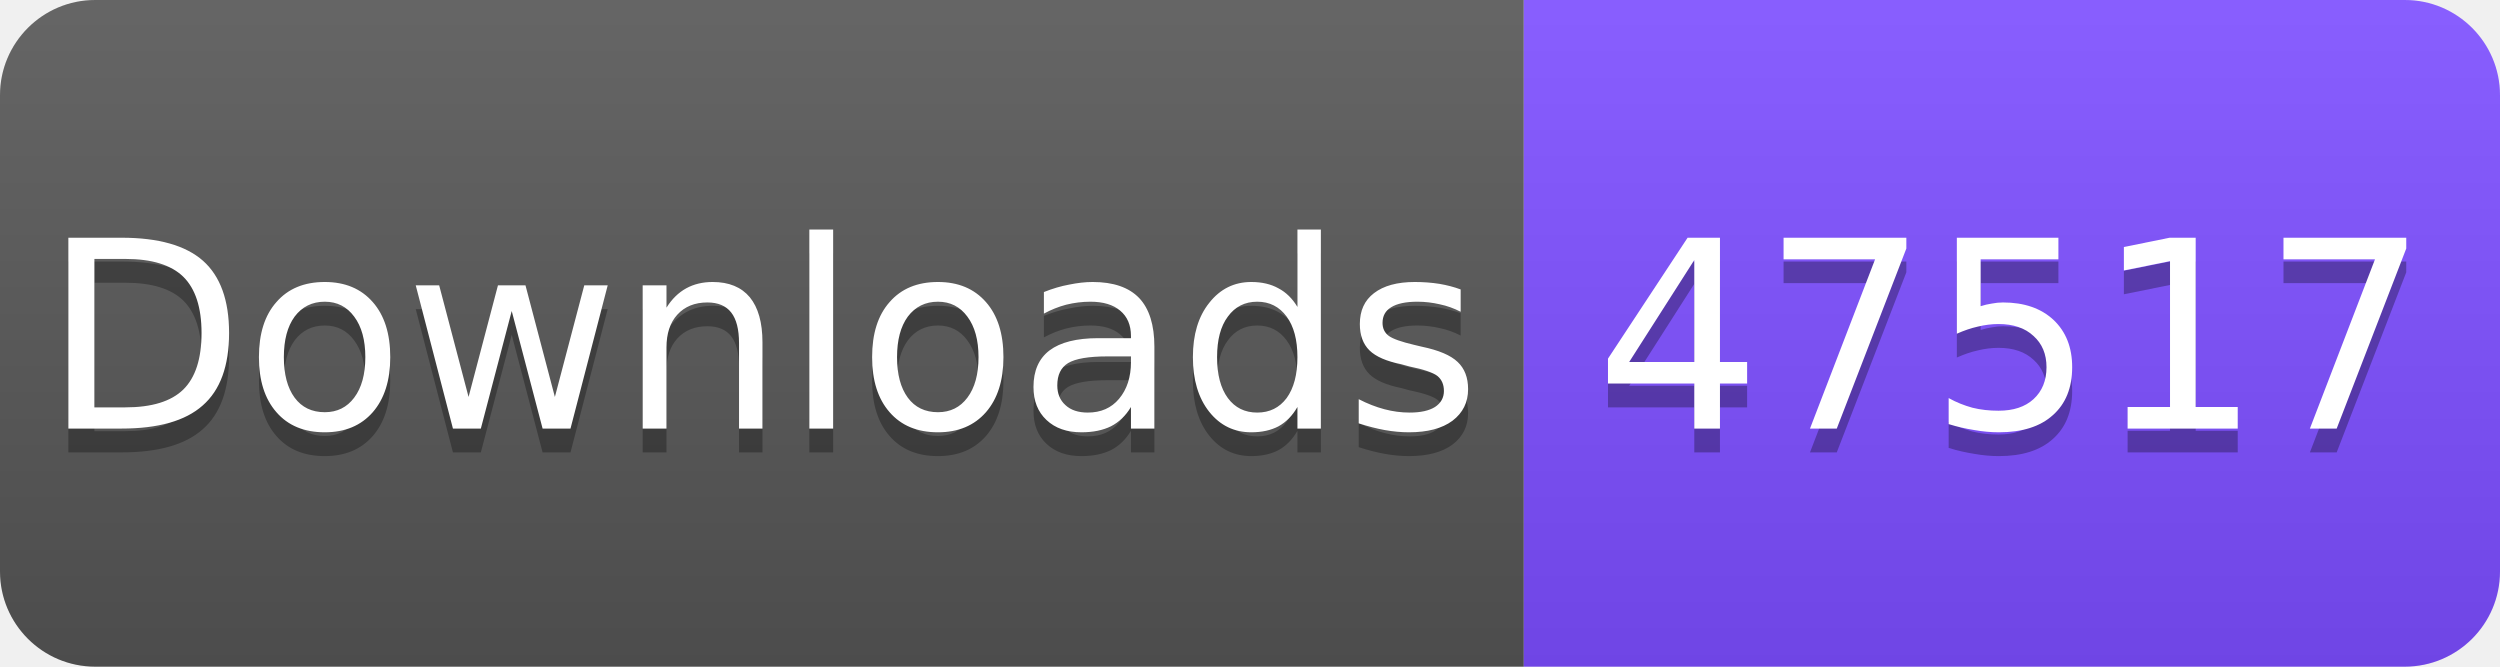
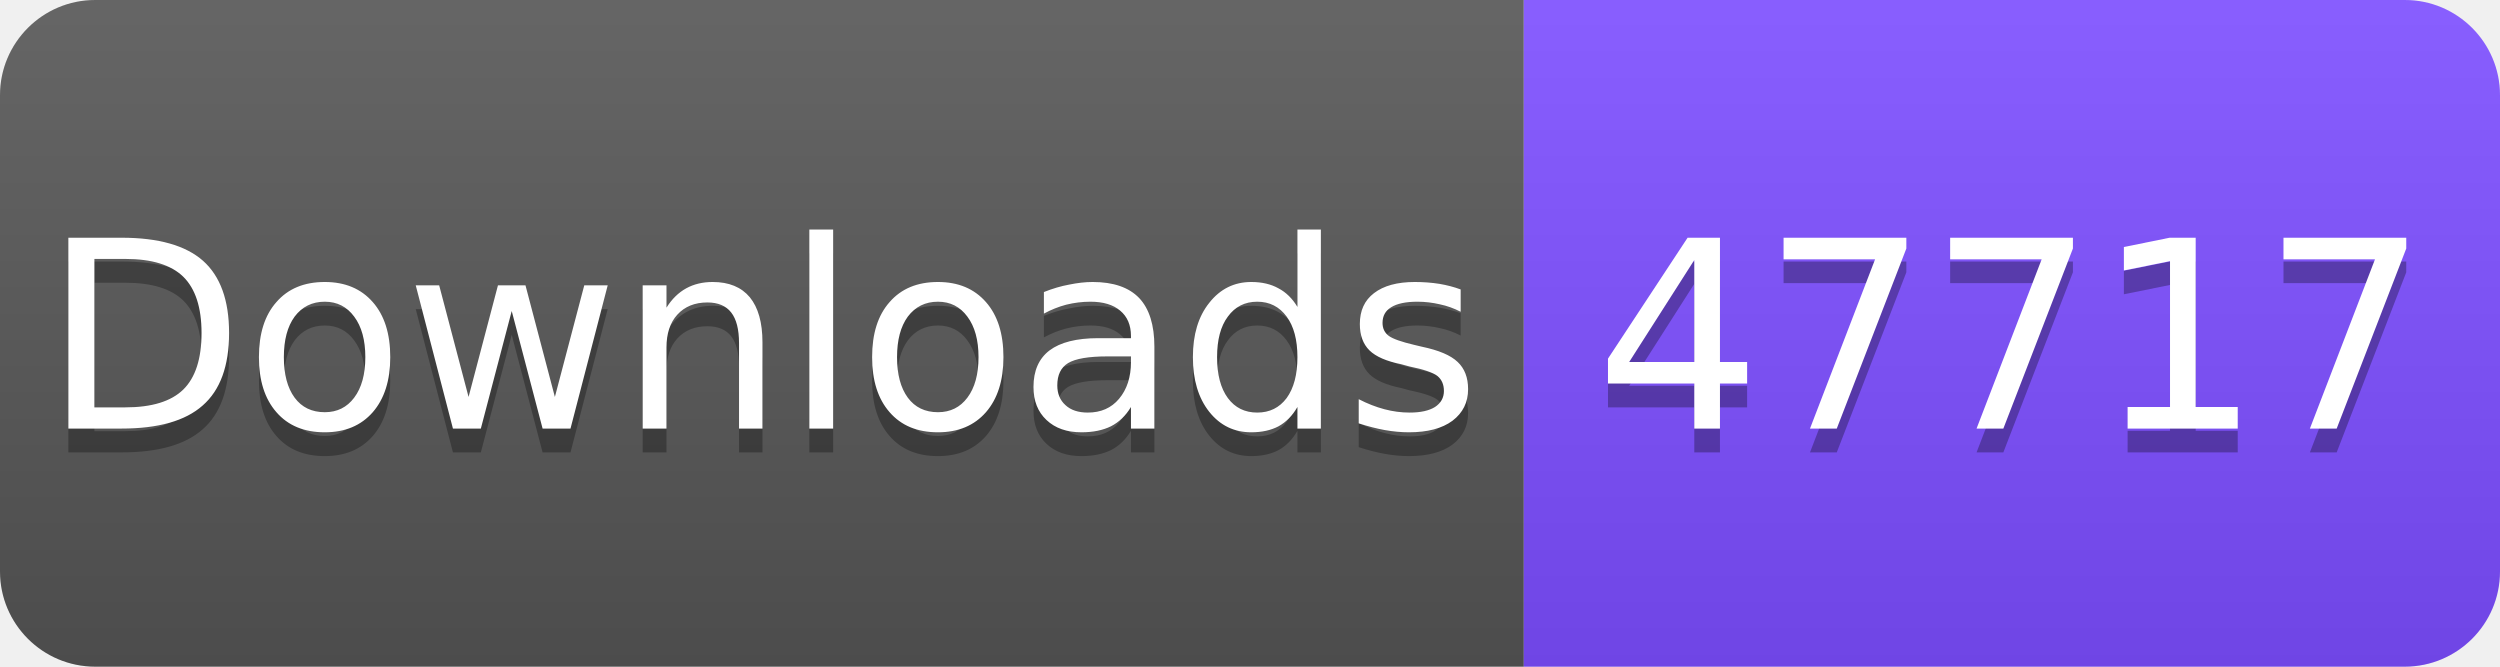
<svg xmlns="http://www.w3.org/2000/svg" width="105" height="28" viewBox="0 0 105 28">
  <linearGradient id="s" x2="0" y2="100%">
    <stop offset="0" stop-color="#fff" stop-opacity=".1" />
    <stop offset="1" stop-opacity=".1" />
  </linearGradient>
  <clipPath id="r">
    <rect width="105" height="28" rx="4" fill="#fff" />
  </clipPath>
  <g clip-path="url(#r)">
    <rect width="64" height="28" fill="#555" />
    <rect x="64" width="41" height="28" fill="#7C4DFF" />
    <rect width="105" height="28" fill="url(#s)" />
  </g>
  <g fill="#fff" text-anchor="middle" font-family="Verdana,Geneva,DejaVu Sans,sans-serif" font-size="11">
    <text x="32" y="19" fill="#010101" fill-opacity=".3">Downloads</text>
    <text x="32" y="18">Downloads</text>
-     <text x="84.5" y="19" fill="#010101" fill-opacity=".3">47517</text>
-     <text x="84.5" y="18">47517</text>
+     <text x="84.5" y="19" fill="#010101" fill-opacity=".3">47717</text>
+     <text x="84.5" y="18">47717</text>
  </g>
</svg>
